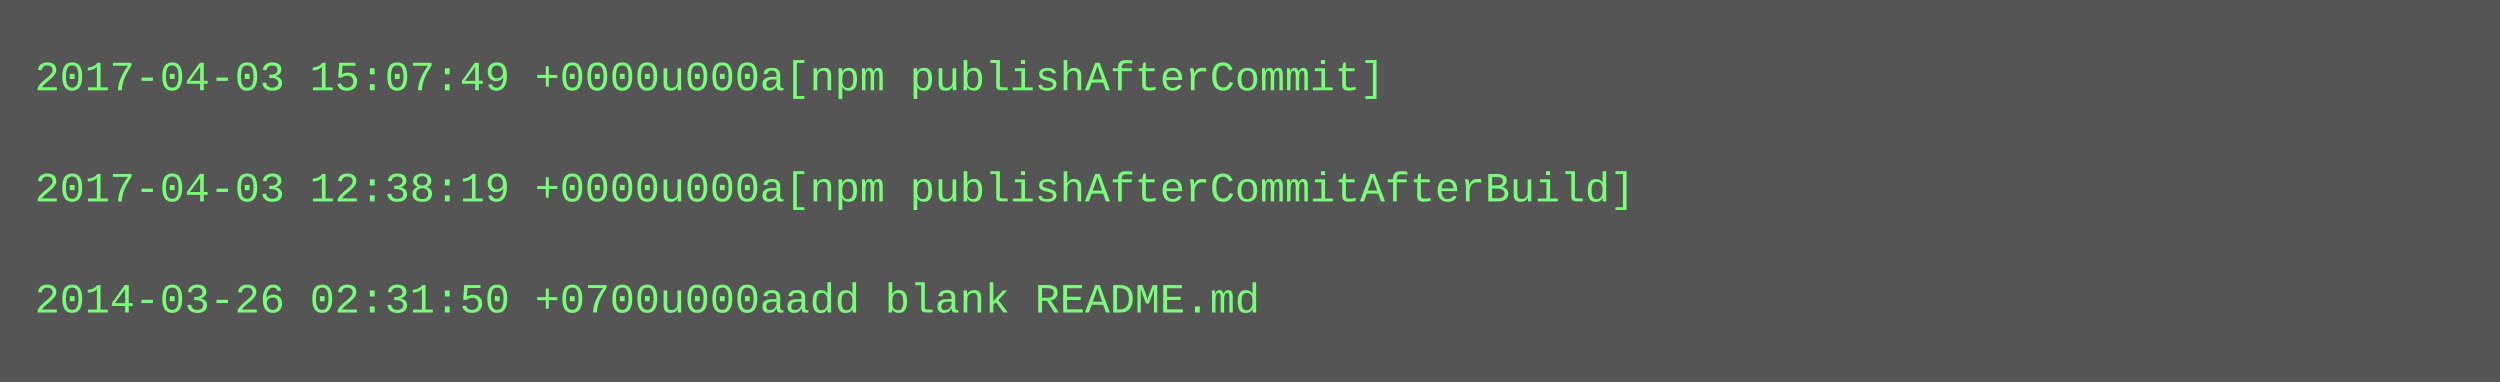
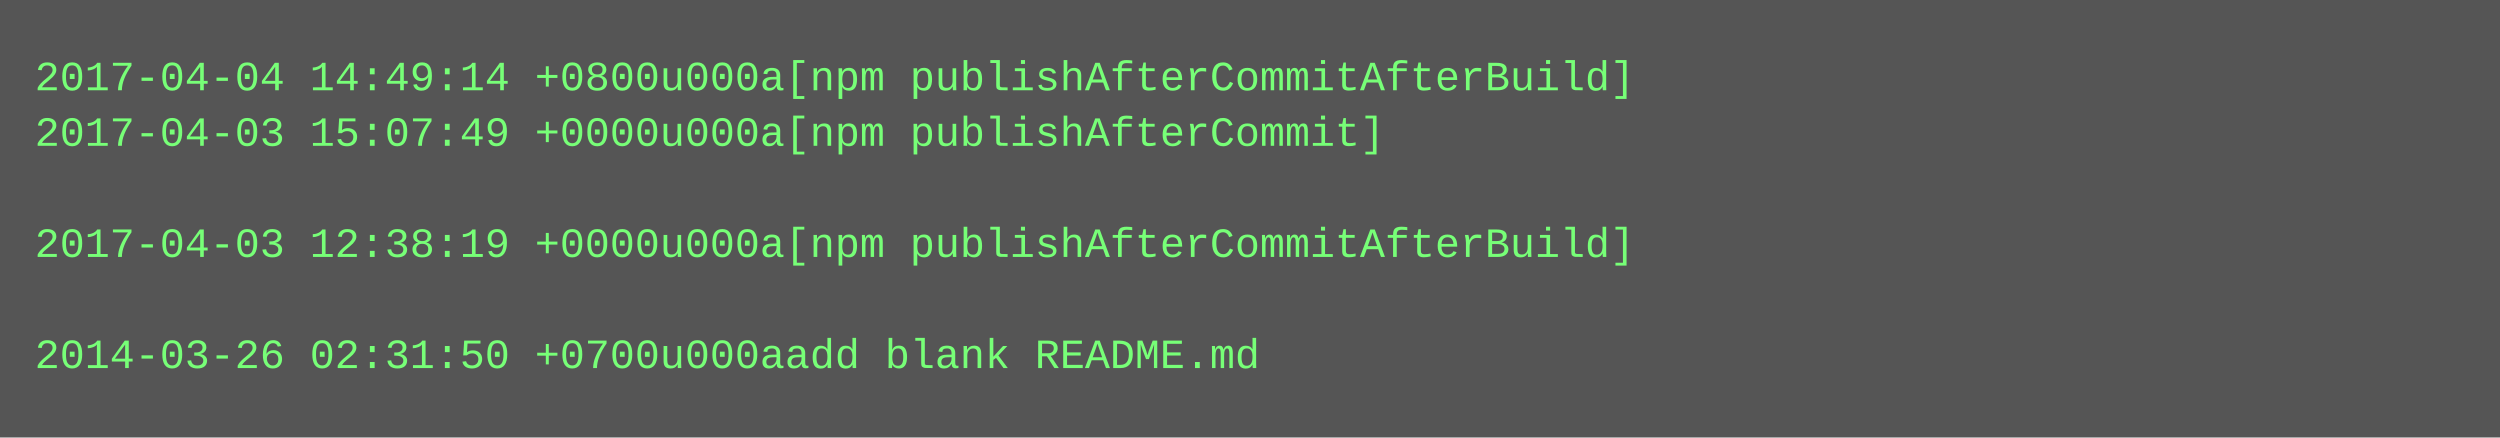
- <svg xmlns="http://www.w3.org/2000/svg" height="110" width="720">
-   <rect height="110" fill="#555" width="720" />
+ <svg xmlns="http://www.w3.org/2000/svg" height="126" width="720">
+   <rect height="126" fill="#555" width="720" />
  <text fill="#7f7" font-family="Courier New" font-size="12" xml:space="preserve">
-     <tspan x="10" y="26">2017-04-03 15:07:49 +0000u000a[npm publishAfterCommit]</tspan>
-     <tspan x="10" y="42" />
-     <tspan x="10" y="58">2017-04-03 12:38:19 +0000u000a[npm publishAfterCommitAfterBuild]</tspan>
-     <tspan x="10" y="74" />
-     <tspan x="10" y="90">2014-03-26 02:31:50 +0700u000aadd blank README.md</tspan>
+     <tspan x="10" y="26">2017-04-04 14:49:14 +0800u000a[npm publishAfterCommitAfterBuild]</tspan>
+     <tspan x="10" y="42">2017-04-03 15:07:49 +0000u000a[npm publishAfterCommit]</tspan>
+     <tspan x="10" y="58" />
+     <tspan x="10" y="74">2017-04-03 12:38:19 +0000u000a[npm publishAfterCommitAfterBuild]</tspan>
+     <tspan x="10" y="90" />
+     <tspan x="10" y="106">2014-03-26 02:31:50 +0700u000aadd blank README.md</tspan>
  </text>
</svg>
